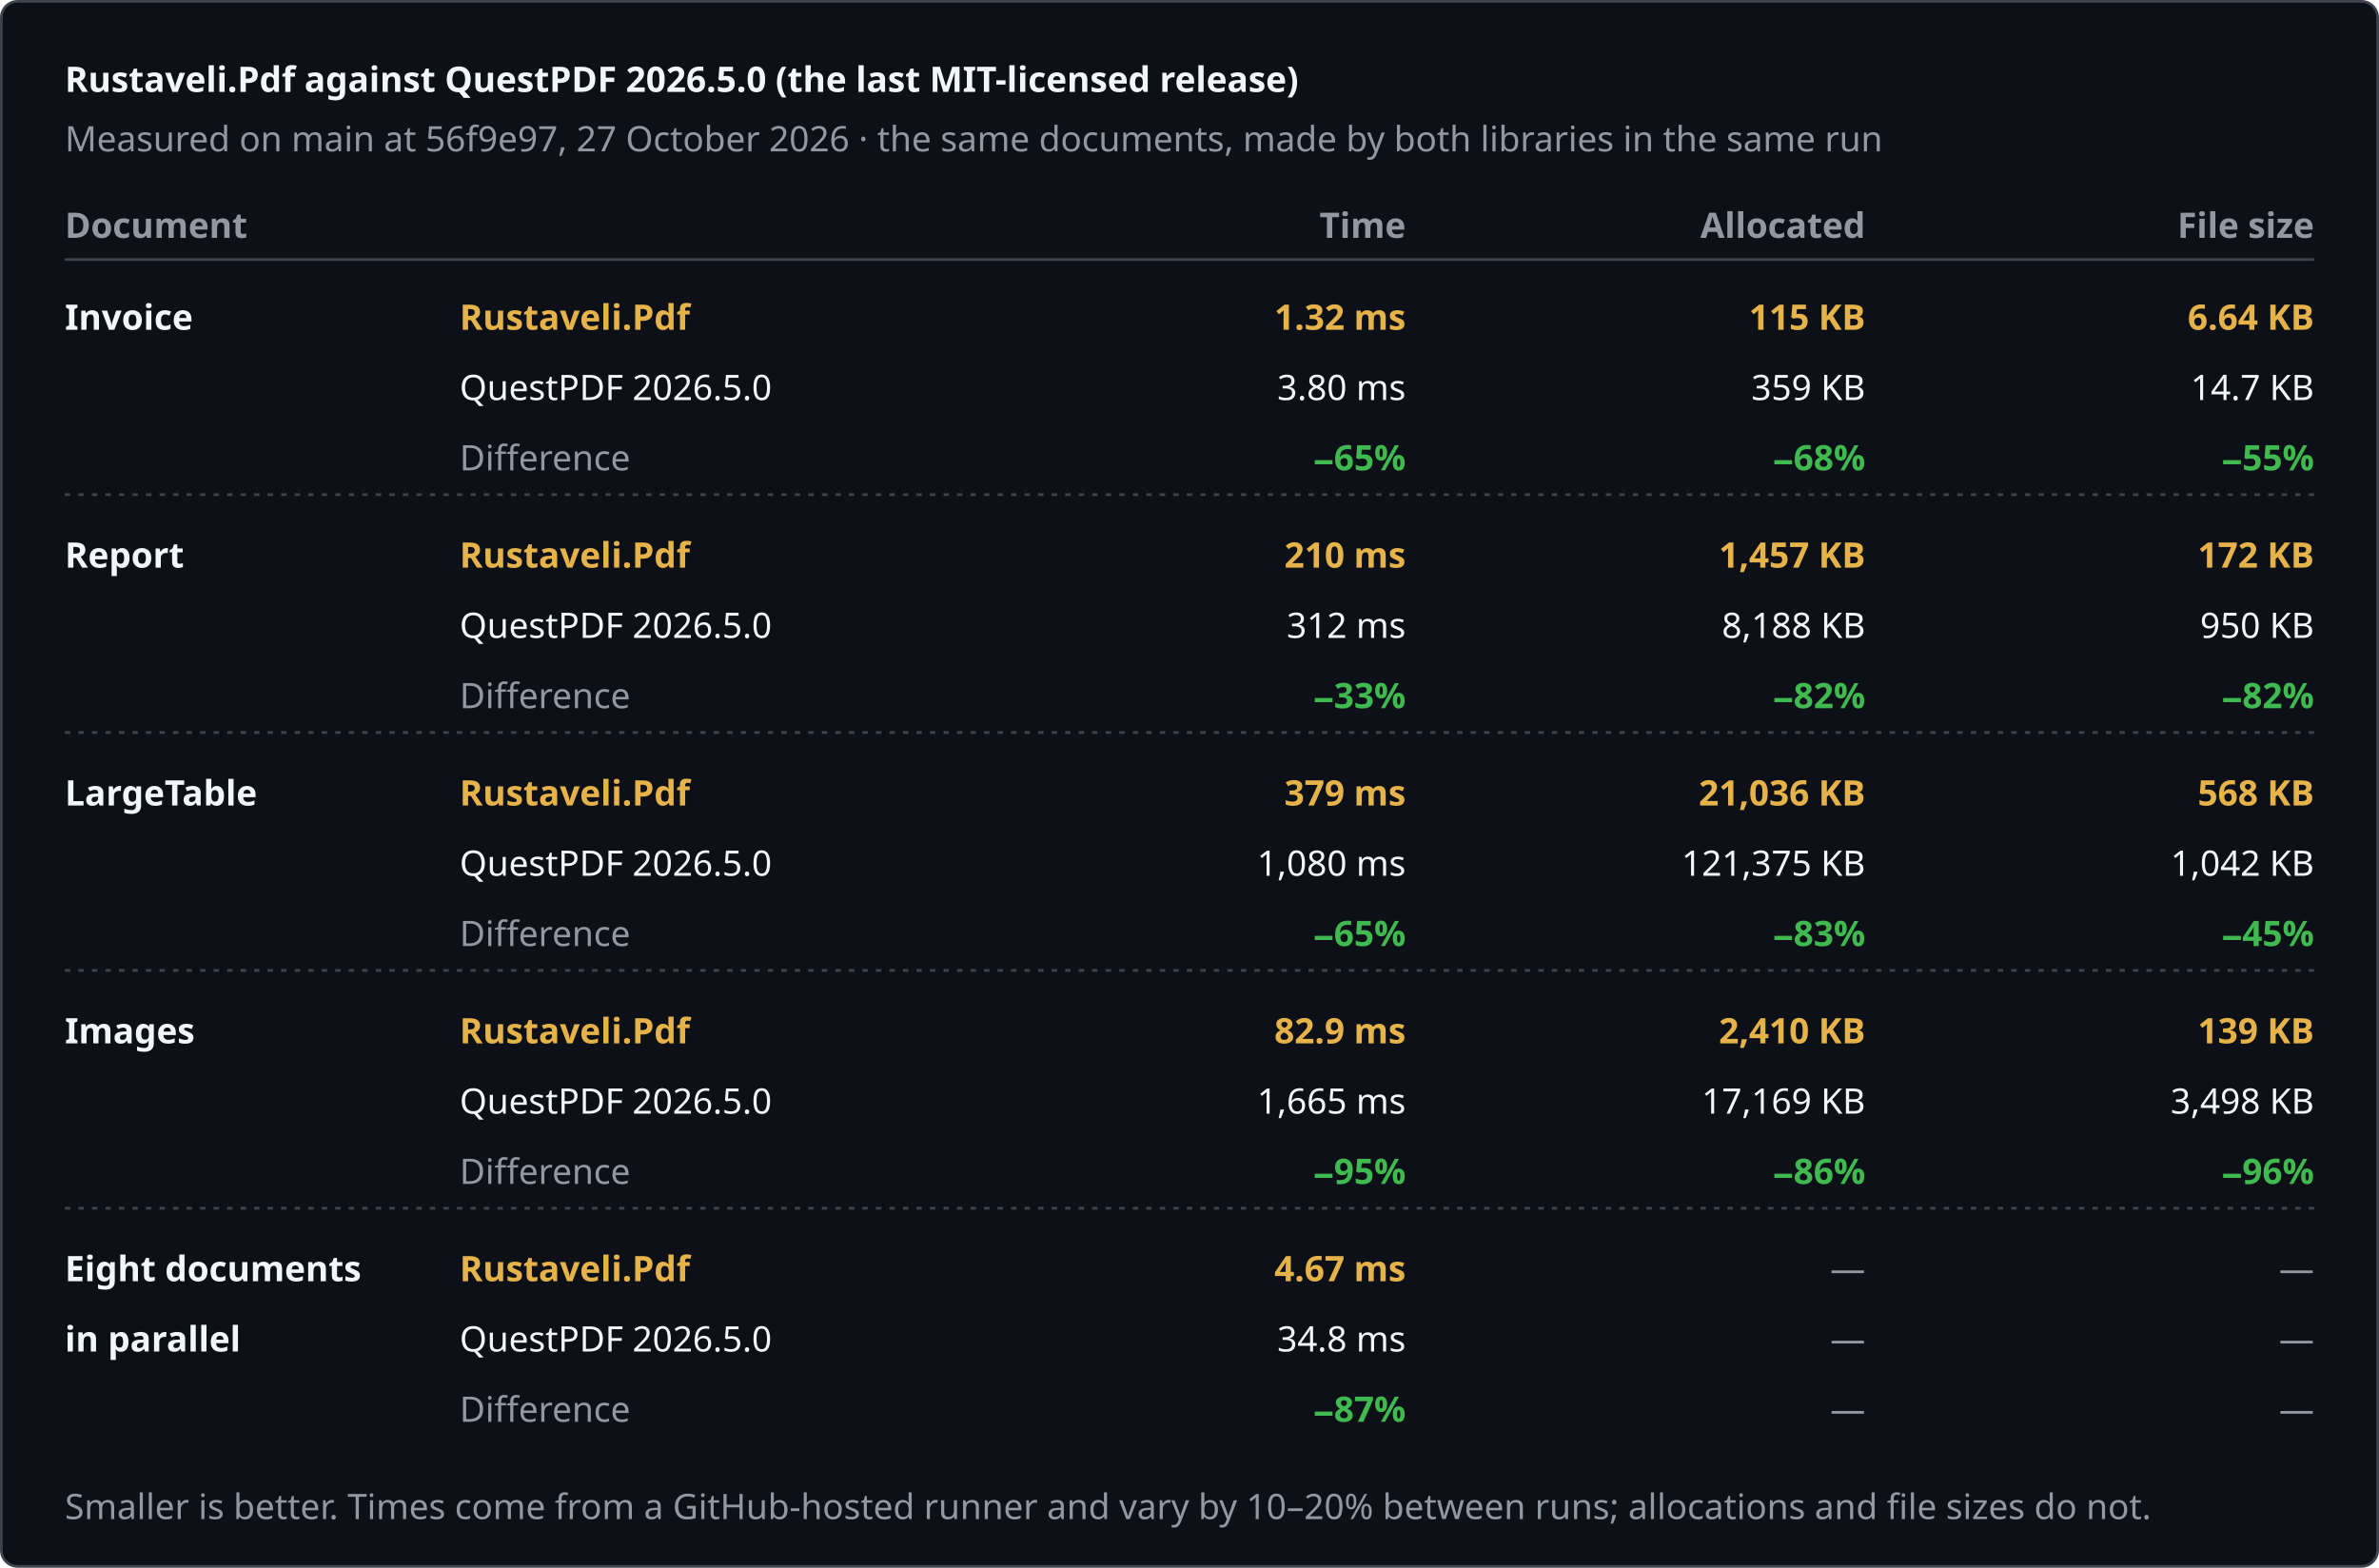
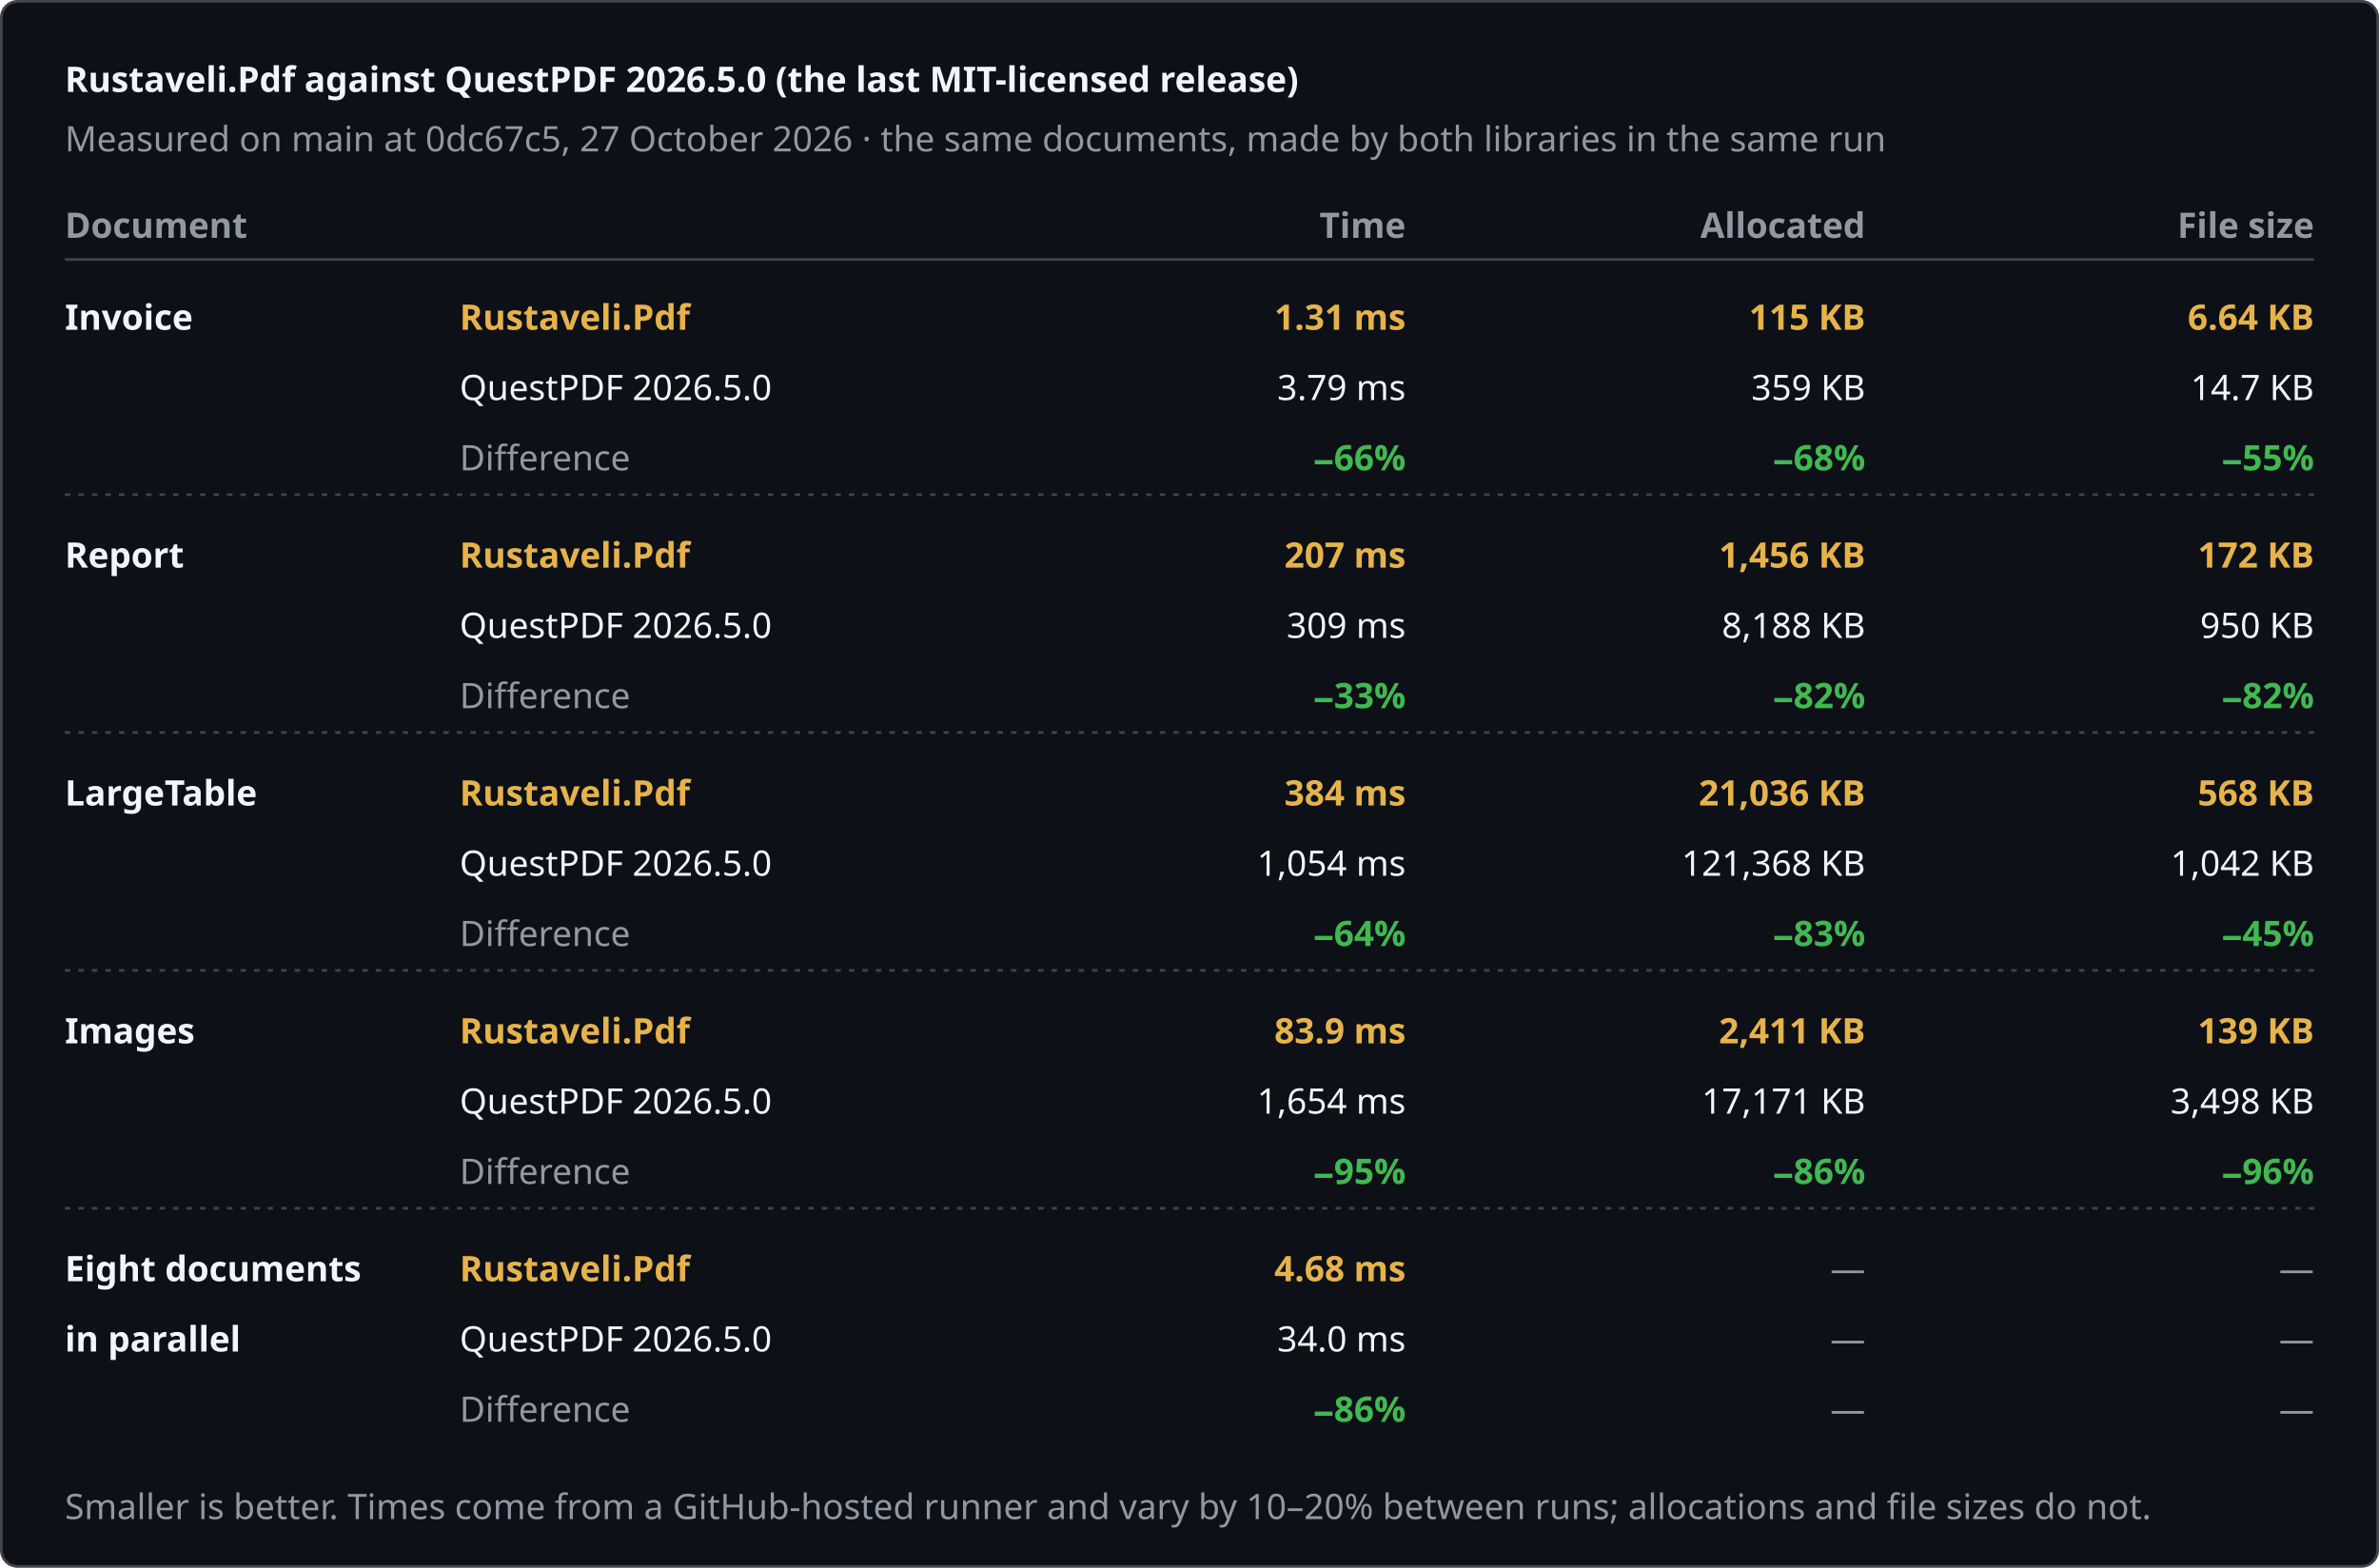
<svg xmlns="http://www.w3.org/2000/svg" width="880" height="580" viewBox="0 0 880 580" role="img" aria-label="Rustaveli.Pdf against QuestPDF 2026.5.0 (the last MIT-licensed release)">
  <style>text { font-family: -apple-system, BlinkMacSystemFont, "Segoe UI", "Noto Sans", Helvetica, Arial, sans-serif; font-size: 13px; font-variant-numeric: tabular-nums; }</style>
  <rect x="0.5" y="0.5" width="879" height="579" rx="6" fill="#0d1117" stroke="#3d444d" />
  <text x="24" y="34" fill="#f0f6fc" font-size="17" font-weight="600">Rustaveli.Pdf against QuestPDF 2026.5.0 (the last MIT-licensed release)</text>
-   <text x="24" y="56" fill="#9198a1">Measured on main at 56f9e97, 27 October 2026 · the same documents, made by both libraries in the same run</text>
+   <text x="24" y="56" fill="#9198a1">Measured on main at 0dc67c5, 27 October 2026 · the same documents, made by both libraries in the same run</text>
  <text x="24" y="88" fill="#9198a1" font-weight="600">Document</text>
  <text x="520" y="88" fill="#9198a1" text-anchor="end" font-weight="600">Time</text>
  <text x="690" y="88" fill="#9198a1" text-anchor="end" font-weight="600">Allocated</text>
  <text x="856" y="88" fill="#9198a1" text-anchor="end" font-weight="600">File size</text>
  <line x1="24" y1="96" x2="856" y2="96" stroke="#3d444d" />
  <text x="24" y="122" fill="#f0f6fc" font-weight="600">Invoice</text>
  <text x="170" y="122" fill="#e6b34a" font-weight="600">Rustaveli.Pdf</text>
  <text x="170" y="148" fill="#f0f6fc">QuestPDF 2026.5.0</text>
  <text x="170" y="174" fill="#9198a1">Difference</text>
-   <text x="520" y="122" fill="#e6b34a" text-anchor="end" font-weight="600">1.32 ms</text>
-   <text x="520" y="148" fill="#f0f6fc" text-anchor="end">3.80 ms</text>
-   <text x="520" y="174" fill="#3fb950" text-anchor="end" font-weight="600">−65%</text>
+   <text x="520" y="122" fill="#e6b34a" text-anchor="end" font-weight="600">1.31 ms</text>
+   <text x="520" y="148" fill="#f0f6fc" text-anchor="end">3.79 ms</text>
+   <text x="520" y="174" fill="#3fb950" text-anchor="end" font-weight="600">−66%</text>
  <text x="690" y="122" fill="#e6b34a" text-anchor="end" font-weight="600">115 KB</text>
  <text x="690" y="148" fill="#f0f6fc" text-anchor="end">359 KB</text>
  <text x="690" y="174" fill="#3fb950" text-anchor="end" font-weight="600">−68%</text>
  <text x="856" y="122" fill="#e6b34a" text-anchor="end" font-weight="600">6.64 KB</text>
  <text x="856" y="148" fill="#f0f6fc" text-anchor="end">14.7 KB</text>
  <text x="856" y="174" fill="#3fb950" text-anchor="end" font-weight="600">−55%</text>
  <line x1="24" y1="183" x2="856" y2="183" stroke="#3d444d" stroke-dasharray="2 3" />
  <text x="24" y="210" fill="#f0f6fc" font-weight="600">Report</text>
  <text x="170" y="210" fill="#e6b34a" font-weight="600">Rustaveli.Pdf</text>
  <text x="170" y="236" fill="#f0f6fc">QuestPDF 2026.5.0</text>
  <text x="170" y="262" fill="#9198a1">Difference</text>
-   <text x="520" y="210" fill="#e6b34a" text-anchor="end" font-weight="600">210 ms</text>
-   <text x="520" y="236" fill="#f0f6fc" text-anchor="end">312 ms</text>
+   <text x="520" y="210" fill="#e6b34a" text-anchor="end" font-weight="600">207 ms</text>
+   <text x="520" y="236" fill="#f0f6fc" text-anchor="end">309 ms</text>
  <text x="520" y="262" fill="#3fb950" text-anchor="end" font-weight="600">−33%</text>
-   <text x="690" y="210" fill="#e6b34a" text-anchor="end" font-weight="600">1,457 KB</text>
+   <text x="690" y="210" fill="#e6b34a" text-anchor="end" font-weight="600">1,456 KB</text>
  <text x="690" y="236" fill="#f0f6fc" text-anchor="end">8,188 KB</text>
  <text x="690" y="262" fill="#3fb950" text-anchor="end" font-weight="600">−82%</text>
  <text x="856" y="210" fill="#e6b34a" text-anchor="end" font-weight="600">172 KB</text>
  <text x="856" y="236" fill="#f0f6fc" text-anchor="end">950 KB</text>
  <text x="856" y="262" fill="#3fb950" text-anchor="end" font-weight="600">−82%</text>
  <line x1="24" y1="271" x2="856" y2="271" stroke="#3d444d" stroke-dasharray="2 3" />
  <text x="24" y="298" fill="#f0f6fc" font-weight="600">LargeTable</text>
  <text x="170" y="298" fill="#e6b34a" font-weight="600">Rustaveli.Pdf</text>
  <text x="170" y="324" fill="#f0f6fc">QuestPDF 2026.5.0</text>
  <text x="170" y="350" fill="#9198a1">Difference</text>
-   <text x="520" y="298" fill="#e6b34a" text-anchor="end" font-weight="600">379 ms</text>
-   <text x="520" y="324" fill="#f0f6fc" text-anchor="end">1,080 ms</text>
-   <text x="520" y="350" fill="#3fb950" text-anchor="end" font-weight="600">−65%</text>
+   <text x="520" y="298" fill="#e6b34a" text-anchor="end" font-weight="600">384 ms</text>
+   <text x="520" y="324" fill="#f0f6fc" text-anchor="end">1,054 ms</text>
+   <text x="520" y="350" fill="#3fb950" text-anchor="end" font-weight="600">−64%</text>
  <text x="690" y="298" fill="#e6b34a" text-anchor="end" font-weight="600">21,036 KB</text>
-   <text x="690" y="324" fill="#f0f6fc" text-anchor="end">121,375 KB</text>
+   <text x="690" y="324" fill="#f0f6fc" text-anchor="end">121,368 KB</text>
  <text x="690" y="350" fill="#3fb950" text-anchor="end" font-weight="600">−83%</text>
  <text x="856" y="298" fill="#e6b34a" text-anchor="end" font-weight="600">568 KB</text>
  <text x="856" y="324" fill="#f0f6fc" text-anchor="end">1,042 KB</text>
  <text x="856" y="350" fill="#3fb950" text-anchor="end" font-weight="600">−45%</text>
  <line x1="24" y1="359" x2="856" y2="359" stroke="#3d444d" stroke-dasharray="2 3" />
  <text x="24" y="386" fill="#f0f6fc" font-weight="600">Images</text>
  <text x="170" y="386" fill="#e6b34a" font-weight="600">Rustaveli.Pdf</text>
  <text x="170" y="412" fill="#f0f6fc">QuestPDF 2026.5.0</text>
  <text x="170" y="438" fill="#9198a1">Difference</text>
-   <text x="520" y="386" fill="#e6b34a" text-anchor="end" font-weight="600">82.9 ms</text>
-   <text x="520" y="412" fill="#f0f6fc" text-anchor="end">1,665 ms</text>
+   <text x="520" y="386" fill="#e6b34a" text-anchor="end" font-weight="600">83.9 ms</text>
+   <text x="520" y="412" fill="#f0f6fc" text-anchor="end">1,654 ms</text>
  <text x="520" y="438" fill="#3fb950" text-anchor="end" font-weight="600">−95%</text>
-   <text x="690" y="386" fill="#e6b34a" text-anchor="end" font-weight="600">2,410 KB</text>
-   <text x="690" y="412" fill="#f0f6fc" text-anchor="end">17,169 KB</text>
+   <text x="690" y="386" fill="#e6b34a" text-anchor="end" font-weight="600">2,411 KB</text>
+   <text x="690" y="412" fill="#f0f6fc" text-anchor="end">17,171 KB</text>
  <text x="690" y="438" fill="#3fb950" text-anchor="end" font-weight="600">−86%</text>
  <text x="856" y="386" fill="#e6b34a" text-anchor="end" font-weight="600">139 KB</text>
  <text x="856" y="412" fill="#f0f6fc" text-anchor="end">3,498 KB</text>
  <text x="856" y="438" fill="#3fb950" text-anchor="end" font-weight="600">−96%</text>
  <line x1="24" y1="447" x2="856" y2="447" stroke="#3d444d" stroke-dasharray="2 3" />
  <text x="24" y="474" fill="#f0f6fc" font-weight="600">Eight documents</text>
  <text x="24" y="500" fill="#f0f6fc" font-weight="600">in parallel</text>
  <text x="170" y="474" fill="#e6b34a" font-weight="600">Rustaveli.Pdf</text>
  <text x="170" y="500" fill="#f0f6fc">QuestPDF 2026.5.0</text>
  <text x="170" y="526" fill="#9198a1">Difference</text>
-   <text x="520" y="474" fill="#e6b34a" text-anchor="end" font-weight="600">4.67 ms</text>
-   <text x="520" y="500" fill="#f0f6fc" text-anchor="end">34.8 ms</text>
-   <text x="520" y="526" fill="#3fb950" text-anchor="end" font-weight="600">−87%</text>
+   <text x="520" y="474" fill="#e6b34a" text-anchor="end" font-weight="600">4.68 ms</text>
+   <text x="520" y="500" fill="#f0f6fc" text-anchor="end">34.0 ms</text>
+   <text x="520" y="526" fill="#3fb950" text-anchor="end" font-weight="600">−86%</text>
  <text x="690" y="474" fill="#9198a1" text-anchor="end">—</text>
  <text x="690" y="500" fill="#9198a1" text-anchor="end">—</text>
  <text x="690" y="526" fill="#9198a1" text-anchor="end">—</text>
  <text x="856" y="474" fill="#9198a1" text-anchor="end">—</text>
  <text x="856" y="500" fill="#9198a1" text-anchor="end">—</text>
  <text x="856" y="526" fill="#9198a1" text-anchor="end">—</text>
  <text x="24" y="562" fill="#9198a1" font-size="12">Smaller is better. Times come from a GitHub-hosted runner and vary by 10–20% between runs; allocations and file sizes do not.</text>
</svg>
